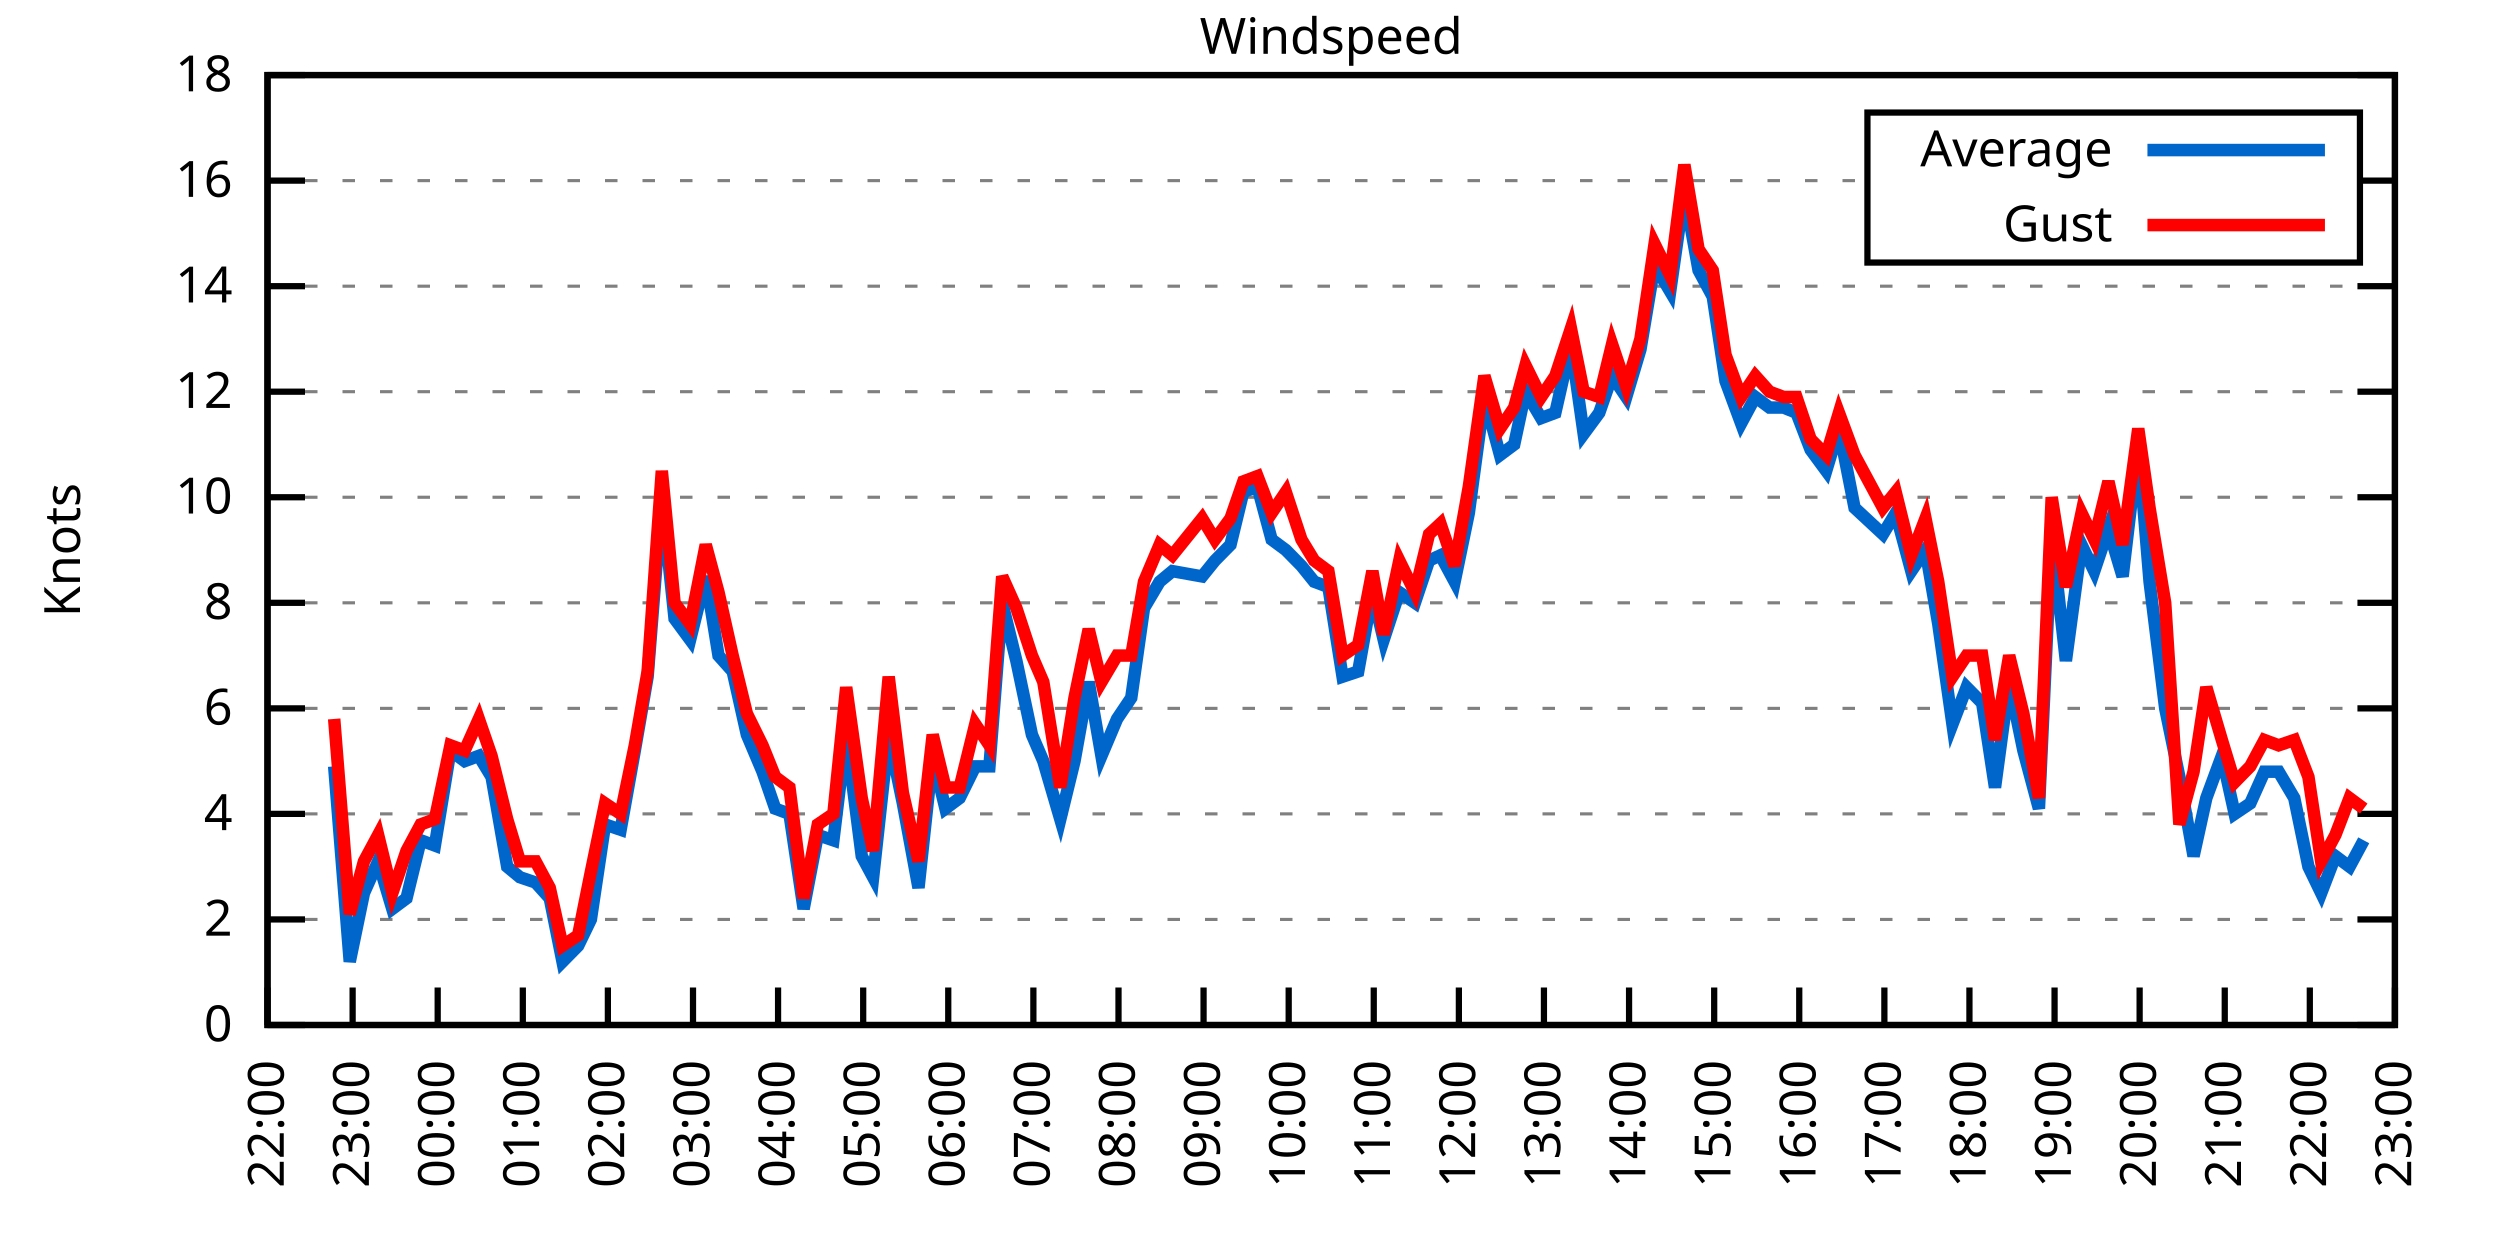
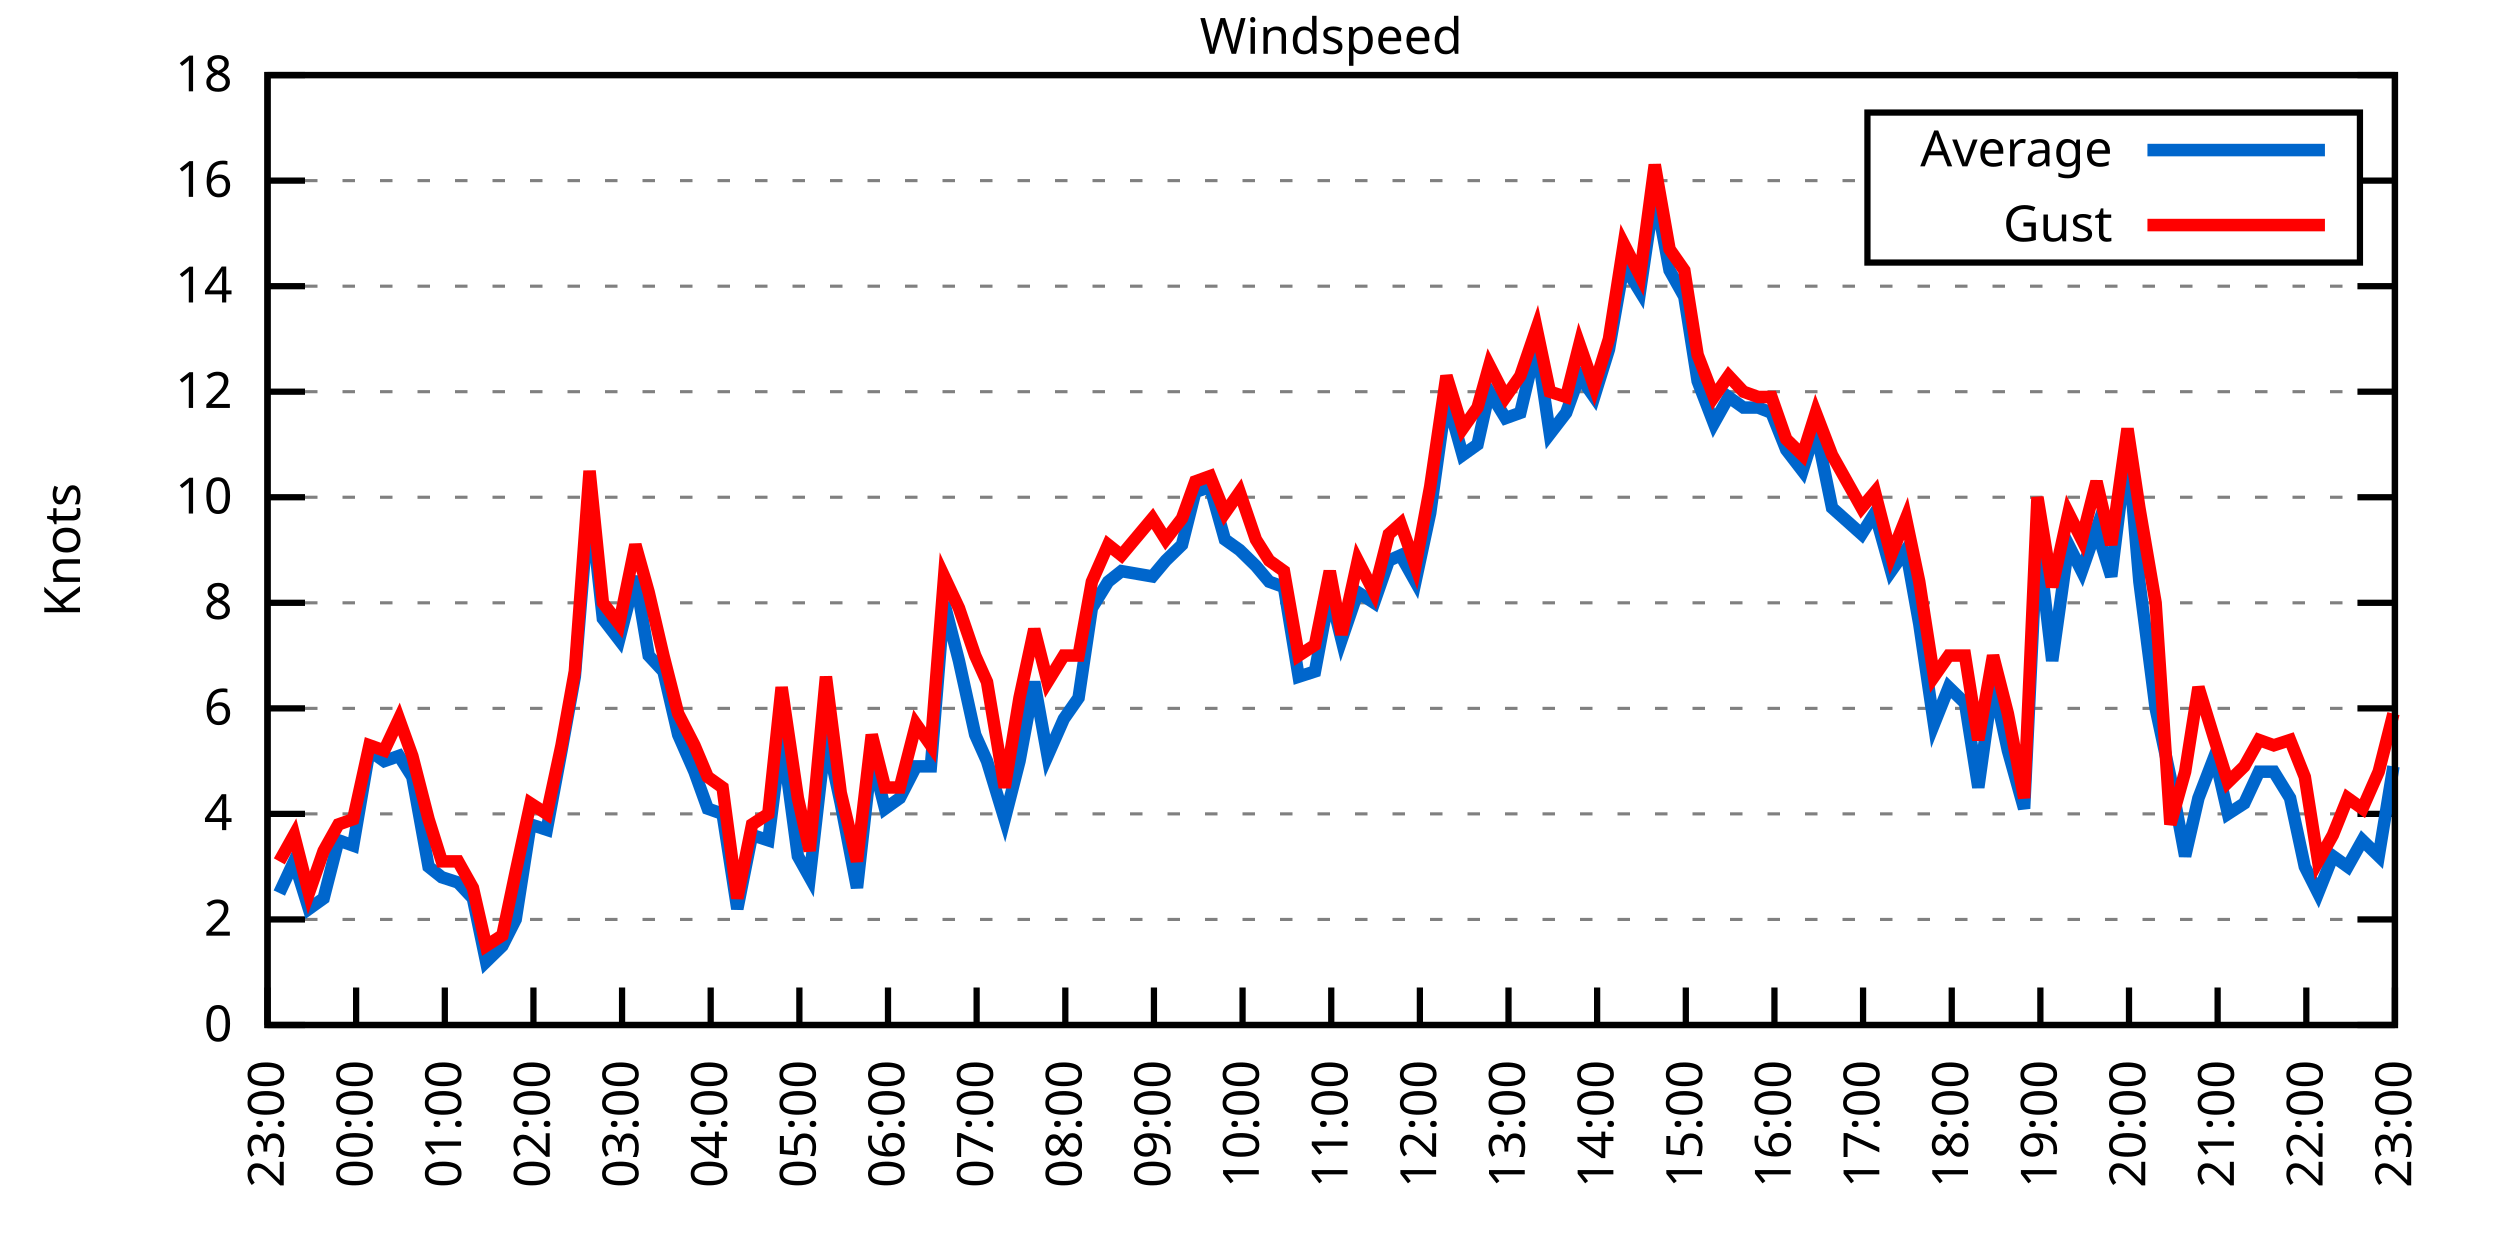
<svg xmlns="http://www.w3.org/2000/svg" xmlns:xlink="http://www.w3.org/1999/xlink" width="400" height="200" viewBox="0 0 400 200">
  <g id="gnuplot_canvas">
    <rect x="0" y="0" width="400" height="200" fill="none" />
    <defs>
      <circle id="gpDot" r="0.5" stroke-width="0.5" stroke="currentColor" />
      <path id="gpPt0" stroke-width="0.333" stroke="currentColor" d="M-1,0 h2 M0,-1 v2" />
      <path id="gpPt1" stroke-width="0.333" stroke="currentColor" d="M-1,-1 L1,1 M1,-1 L-1,1" />
      <path id="gpPt2" stroke-width="0.333" stroke="currentColor" d="M-1,0 L1,0 M0,-1 L0,1 M-1,-1 L1,1 M-1,1 L1,-1" />
      <rect id="gpPt3" stroke-width="0.333" stroke="currentColor" x="-1" y="-1" width="2" height="2" />
      <rect id="gpPt4" stroke-width="0.333" stroke="currentColor" fill="currentColor" x="-1" y="-1" width="2" height="2" />
      <circle id="gpPt5" stroke-width="0.333" stroke="currentColor" cx="0" cy="0" r="1" />
      <use xlink:href="#gpPt5" id="gpPt6" fill="currentColor" stroke="none" />
      <path id="gpPt7" stroke-width="0.333" stroke="currentColor" d="M0,-1.33 L-1.33,0.67 L1.33,0.67 z" />
      <use xlink:href="#gpPt7" id="gpPt8" fill="currentColor" stroke="none" />
      <use xlink:href="#gpPt7" id="gpPt9" stroke="currentColor" transform="rotate(180)" />
      <use xlink:href="#gpPt9" id="gpPt10" fill="currentColor" stroke="none" />
      <use xlink:href="#gpPt3" id="gpPt11" stroke="currentColor" transform="rotate(45)" />
      <use xlink:href="#gpPt11" id="gpPt12" fill="currentColor" stroke="none" />
      <path id="gpPt13" stroke-width="0.333" stroke="currentColor" d="M0,1.330 L1.265,0.411 L0.782,-1.067 L-0.782,-1.076 L-1.265,0.411 z" />
      <use xlink:href="#gpPt13" id="gpPt14" fill="currentColor" stroke="none" />
      <filter id="textbox" filterUnits="objectBoundingBox" x="0" y="0" height="1" width="1">
        <feFlood flood-color="white" flood-opacity="1" result="bgnd" />
        <feComposite in="SourceGraphic" in2="bgnd" operator="atop" />
      </filter>
      <filter id="greybox" filterUnits="objectBoundingBox" x="0" y="0" height="1" width="1">
        <feFlood flood-color="lightgrey" flood-opacity="1" result="grey" />
        <feComposite in="SourceGraphic" in2="grey" operator="atop" />
      </filter>
    </defs>
    <g fill="none" color="white" stroke="currentColor" stroke-width="1.00" stroke-linecap="butt" stroke-linejoin="miter">
</g>
    <g fill="none" color="black" stroke="currentColor" stroke-width="1.00" stroke-linecap="butt" stroke-linejoin="miter">
      <g stroke="none" shape-rendering="crispEdges">
        <polygon fill="rgb(255, 255, 255)" points="42.80,164.00 383.18,164.00 383.18,12.02 42.80,12.02 " />
      </g>
    </g>
    <g fill="none" color="black" stroke="currentColor" stroke-width="1.00" stroke-linecap="butt" stroke-linejoin="miter">
</g>
    <g fill="none" color="black" stroke="black" stroke-width="0.50" stroke-linecap="butt" stroke-linejoin="miter">
</g>
    <g fill="none" color="gray" stroke="currentColor" stroke-width="0.50" stroke-linecap="butt" stroke-linejoin="miter">
      <path stroke="gray" stroke-dasharray="2,4" class="gridline" d="M42.80,164.00 L383.19,164.00  " />
    </g>
    <g fill="none" color="gray" stroke="gray" stroke-width="1.00" stroke-linecap="butt" stroke-linejoin="miter">
</g>
    <g fill="none" color="black" stroke="currentColor" stroke-width="1.00" stroke-linecap="butt" stroke-linejoin="miter">
      <path stroke="black" d="M42.80,164.00 L48.80,164.00 M383.19,164.00 L377.19,164.00  " />
      <g transform="translate(37.20,166.60)" stroke="none" fill="black" font-family="Sans" font-size="8.00" text-anchor="end">
        <text>
          <tspan font-family="Sans"> 0</tspan>
        </text>
      </g>
    </g>
    <g fill="none" color="black" stroke="currentColor" stroke-width="1.00" stroke-linecap="butt" stroke-linejoin="miter">
</g>
    <g fill="none" color="black" stroke="black" stroke-width="0.50" stroke-linecap="butt" stroke-linejoin="miter">
</g>
    <g fill="none" color="gray" stroke="currentColor" stroke-width="0.50" stroke-linecap="butt" stroke-linejoin="miter">
      <path stroke="gray" stroke-dasharray="2,4" class="gridline" d="M42.80,147.11 L383.19,147.11  " />
    </g>
    <g fill="none" color="gray" stroke="gray" stroke-width="1.00" stroke-linecap="butt" stroke-linejoin="miter">
</g>
    <g fill="none" color="black" stroke="currentColor" stroke-width="1.00" stroke-linecap="butt" stroke-linejoin="miter">
      <path stroke="black" d="M42.80,147.11 L48.80,147.11 M383.19,147.11 L377.19,147.11  " />
      <g transform="translate(37.20,149.71)" stroke="none" fill="black" font-family="Sans" font-size="8.00" text-anchor="end">
        <text>
          <tspan font-family="Sans"> 2</tspan>
        </text>
      </g>
    </g>
    <g fill="none" color="black" stroke="currentColor" stroke-width="1.00" stroke-linecap="butt" stroke-linejoin="miter">
</g>
    <g fill="none" color="black" stroke="black" stroke-width="0.50" stroke-linecap="butt" stroke-linejoin="miter">
</g>
    <g fill="none" color="gray" stroke="currentColor" stroke-width="0.50" stroke-linecap="butt" stroke-linejoin="miter">
      <path stroke="gray" stroke-dasharray="2,4" class="gridline" d="M42.80,130.22 L383.19,130.22  " />
    </g>
    <g fill="none" color="gray" stroke="gray" stroke-width="1.00" stroke-linecap="butt" stroke-linejoin="miter">
</g>
    <g fill="none" color="black" stroke="currentColor" stroke-width="1.00" stroke-linecap="butt" stroke-linejoin="miter">
      <path stroke="black" d="M42.80,130.22 L48.80,130.22 M383.19,130.22 L377.19,130.22  " />
      <g transform="translate(37.20,132.82)" stroke="none" fill="black" font-family="Sans" font-size="8.00" text-anchor="end">
        <text>
          <tspan font-family="Sans"> 4</tspan>
        </text>
      </g>
    </g>
    <g fill="none" color="black" stroke="currentColor" stroke-width="1.00" stroke-linecap="butt" stroke-linejoin="miter">
</g>
    <g fill="none" color="black" stroke="black" stroke-width="0.50" stroke-linecap="butt" stroke-linejoin="miter">
</g>
    <g fill="none" color="gray" stroke="currentColor" stroke-width="0.50" stroke-linecap="butt" stroke-linejoin="miter">
      <path stroke="gray" stroke-dasharray="2,4" class="gridline" d="M42.80,113.34 L383.19,113.34  " />
    </g>
    <g fill="none" color="gray" stroke="gray" stroke-width="1.00" stroke-linecap="butt" stroke-linejoin="miter">
</g>
    <g fill="none" color="black" stroke="currentColor" stroke-width="1.00" stroke-linecap="butt" stroke-linejoin="miter">
      <path stroke="black" d="M42.80,113.34 L48.80,113.34 M383.19,113.34 L377.19,113.34  " />
      <g transform="translate(37.20,115.94)" stroke="none" fill="black" font-family="Sans" font-size="8.00" text-anchor="end">
        <text>
          <tspan font-family="Sans"> 6</tspan>
        </text>
      </g>
    </g>
    <g fill="none" color="black" stroke="currentColor" stroke-width="1.00" stroke-linecap="butt" stroke-linejoin="miter">
</g>
    <g fill="none" color="black" stroke="black" stroke-width="0.50" stroke-linecap="butt" stroke-linejoin="miter">
</g>
    <g fill="none" color="gray" stroke="currentColor" stroke-width="0.50" stroke-linecap="butt" stroke-linejoin="miter">
      <path stroke="gray" stroke-dasharray="2,4" class="gridline" d="M42.80,96.45 L383.19,96.45  " />
    </g>
    <g fill="none" color="gray" stroke="gray" stroke-width="1.00" stroke-linecap="butt" stroke-linejoin="miter">
</g>
    <g fill="none" color="black" stroke="currentColor" stroke-width="1.00" stroke-linecap="butt" stroke-linejoin="miter">
      <path stroke="black" d="M42.80,96.45 L48.80,96.45 M383.19,96.45 L377.19,96.45  " />
      <g transform="translate(37.20,99.05)" stroke="none" fill="black" font-family="Sans" font-size="8.00" text-anchor="end">
        <text>
          <tspan font-family="Sans"> 8</tspan>
        </text>
      </g>
    </g>
    <g fill="none" color="black" stroke="currentColor" stroke-width="1.00" stroke-linecap="butt" stroke-linejoin="miter">
</g>
    <g fill="none" color="black" stroke="black" stroke-width="0.50" stroke-linecap="butt" stroke-linejoin="miter">
</g>
    <g fill="none" color="gray" stroke="currentColor" stroke-width="0.50" stroke-linecap="butt" stroke-linejoin="miter">
      <path stroke="gray" stroke-dasharray="2,4" class="gridline" d="M42.80,79.56 L383.19,79.56  " />
    </g>
    <g fill="none" color="gray" stroke="gray" stroke-width="1.00" stroke-linecap="butt" stroke-linejoin="miter">
</g>
    <g fill="none" color="black" stroke="currentColor" stroke-width="1.00" stroke-linecap="butt" stroke-linejoin="miter">
      <path stroke="black" d="M42.80,79.56 L48.80,79.56 M383.19,79.56 L377.19,79.56  " />
      <g transform="translate(37.20,82.16)" stroke="none" fill="black" font-family="Sans" font-size="8.00" text-anchor="end">
        <text>
          <tspan font-family="Sans"> 10</tspan>
        </text>
      </g>
    </g>
    <g fill="none" color="black" stroke="currentColor" stroke-width="1.00" stroke-linecap="butt" stroke-linejoin="miter">
</g>
    <g fill="none" color="black" stroke="black" stroke-width="0.50" stroke-linecap="butt" stroke-linejoin="miter">
</g>
    <g fill="none" color="gray" stroke="currentColor" stroke-width="0.50" stroke-linecap="butt" stroke-linejoin="miter">
      <path stroke="gray" stroke-dasharray="2,4" class="gridline" d="M42.80,62.67 L383.19,62.67  " />
    </g>
    <g fill="none" color="gray" stroke="gray" stroke-width="1.00" stroke-linecap="butt" stroke-linejoin="miter">
</g>
    <g fill="none" color="black" stroke="currentColor" stroke-width="1.00" stroke-linecap="butt" stroke-linejoin="miter">
      <path stroke="black" d="M42.80,62.67 L48.80,62.67 M383.19,62.67 L377.19,62.67  " />
      <g transform="translate(37.20,65.27)" stroke="none" fill="black" font-family="Sans" font-size="8.00" text-anchor="end">
        <text>
          <tspan font-family="Sans"> 12</tspan>
        </text>
      </g>
    </g>
    <g fill="none" color="black" stroke="currentColor" stroke-width="1.00" stroke-linecap="butt" stroke-linejoin="miter">
</g>
    <g fill="none" color="black" stroke="black" stroke-width="0.50" stroke-linecap="butt" stroke-linejoin="miter">
</g>
    <g fill="none" color="gray" stroke="currentColor" stroke-width="0.50" stroke-linecap="butt" stroke-linejoin="miter">
      <path stroke="gray" stroke-dasharray="2,4" class="gridline" d="M42.80,45.79 L383.19,45.79  " />
    </g>
    <g fill="none" color="gray" stroke="gray" stroke-width="1.00" stroke-linecap="butt" stroke-linejoin="miter">
</g>
    <g fill="none" color="black" stroke="currentColor" stroke-width="1.00" stroke-linecap="butt" stroke-linejoin="miter">
      <path stroke="black" d="M42.80,45.79 L48.80,45.79 M383.19,45.79 L377.19,45.79  " />
      <g transform="translate(37.20,48.39)" stroke="none" fill="black" font-family="Sans" font-size="8.00" text-anchor="end">
        <text>
          <tspan font-family="Sans"> 14</tspan>
        </text>
      </g>
    </g>
    <g fill="none" color="black" stroke="currentColor" stroke-width="1.00" stroke-linecap="butt" stroke-linejoin="miter">
</g>
    <g fill="none" color="black" stroke="black" stroke-width="0.50" stroke-linecap="butt" stroke-linejoin="miter">
</g>
    <g fill="none" color="gray" stroke="currentColor" stroke-width="0.50" stroke-linecap="butt" stroke-linejoin="miter">
      <path stroke="gray" stroke-dasharray="2,4" class="gridline" d="M42.80,28.90 L298.79,28.90 M377.59,28.90 L383.19,28.90  " />
    </g>
    <g fill="none" color="gray" stroke="gray" stroke-width="1.00" stroke-linecap="butt" stroke-linejoin="miter">
</g>
    <g fill="none" color="black" stroke="currentColor" stroke-width="1.00" stroke-linecap="butt" stroke-linejoin="miter">
      <path stroke="black" d="M42.80,28.90 L48.80,28.90 M383.19,28.90 L377.19,28.90  " />
      <g transform="translate(37.20,31.50)" stroke="none" fill="black" font-family="Sans" font-size="8.00" text-anchor="end">
        <text>
          <tspan font-family="Sans"> 16</tspan>
        </text>
      </g>
    </g>
    <g fill="none" color="black" stroke="currentColor" stroke-width="1.00" stroke-linecap="butt" stroke-linejoin="miter">
</g>
    <g fill="none" color="black" stroke="black" stroke-width="0.50" stroke-linecap="butt" stroke-linejoin="miter">
</g>
    <g fill="none" color="gray" stroke="currentColor" stroke-width="0.50" stroke-linecap="butt" stroke-linejoin="miter">
      <path stroke="gray" stroke-dasharray="2,4" class="gridline" d="M42.80,12.01 L383.19,12.01  " />
    </g>
    <g fill="none" color="gray" stroke="gray" stroke-width="1.00" stroke-linecap="butt" stroke-linejoin="miter">
</g>
    <g fill="none" color="black" stroke="currentColor" stroke-width="1.00" stroke-linecap="butt" stroke-linejoin="miter">
      <path stroke="black" d="M42.80,12.01 L48.80,12.01 M383.19,12.01 L377.19,12.01  " />
      <g transform="translate(37.20,14.61)" stroke="none" fill="black" font-family="Sans" font-size="8.00" text-anchor="end">
        <text>
          <tspan font-family="Sans"> 18</tspan>
        </text>
      </g>
    </g>
    <g fill="none" color="black" stroke="currentColor" stroke-width="1.00" stroke-linecap="butt" stroke-linejoin="miter">
      <path stroke="black" d="M42.80,164.00 L42.80,158.00  " />
      <g transform="translate(45.40,169.60) rotate(270.00)" stroke="none" fill="black" font-family="Sans" font-size="8.00" text-anchor="end">
        <text>
-           <tspan font-family="Sans">22:00</tspan>
-         </text>
-       </g>
-     </g>
-     <g fill="none" color="black" stroke="currentColor" stroke-width="1.00" stroke-linecap="butt" stroke-linejoin="miter">
-       <path stroke="black" d="M56.42,164.00 L56.42,158.00  " />
-       <g transform="translate(59.02,169.60) rotate(270.00)" stroke="none" fill="black" font-family="Sans" font-size="8.00" text-anchor="end">
-         <text>
          <tspan font-family="Sans">23:00</tspan>
        </text>
      </g>
    </g>
    <g fill="none" color="black" stroke="currentColor" stroke-width="1.00" stroke-linecap="butt" stroke-linejoin="miter">
-       <path stroke="black" d="M70.03,164.00 L70.03,158.00  " />
-       <g transform="translate(72.63,169.60) rotate(270.00)" stroke="none" fill="black" font-family="Sans" font-size="8.00" text-anchor="end">
+       <path stroke="black" d="M56.98,164.00 L56.98,158.00  " />
+       <g transform="translate(59.58,169.60) rotate(270.00)" stroke="none" fill="black" font-family="Sans" font-size="8.00" text-anchor="end">
        <text>
          <tspan font-family="Sans">00:00</tspan>
        </text>
      </g>
    </g>
    <g fill="none" color="black" stroke="currentColor" stroke-width="1.00" stroke-linecap="butt" stroke-linejoin="miter">
-       <path stroke="black" d="M83.65,164.00 L83.65,158.00  " />
-       <g transform="translate(86.25,169.60) rotate(270.00)" stroke="none" fill="black" font-family="Sans" font-size="8.00" text-anchor="end">
+       <path stroke="black" d="M71.17,164.00 L71.17,158.00  " />
+       <g transform="translate(73.77,169.60) rotate(270.00)" stroke="none" fill="black" font-family="Sans" font-size="8.00" text-anchor="end">
        <text>
          <tspan font-family="Sans">01:00</tspan>
        </text>
      </g>
    </g>
    <g fill="none" color="black" stroke="currentColor" stroke-width="1.00" stroke-linecap="butt" stroke-linejoin="miter">
-       <path stroke="black" d="M97.26,164.00 L97.26,158.00  " />
-       <g transform="translate(99.86,169.60) rotate(270.00)" stroke="none" fill="black" font-family="Sans" font-size="8.00" text-anchor="end">
+       <path stroke="black" d="M85.35,164.00 L85.35,158.00  " />
+       <g transform="translate(87.95,169.60) rotate(270.00)" stroke="none" fill="black" font-family="Sans" font-size="8.00" text-anchor="end">
        <text>
          <tspan font-family="Sans">02:00</tspan>
        </text>
      </g>
    </g>
    <g fill="none" color="black" stroke="currentColor" stroke-width="1.00" stroke-linecap="butt" stroke-linejoin="miter">
-       <path stroke="black" d="M110.88,164.00 L110.88,158.00  " />
-       <g transform="translate(113.48,169.60) rotate(270.00)" stroke="none" fill="black" font-family="Sans" font-size="8.00" text-anchor="end">
+       <path stroke="black" d="M99.53,164.00 L99.53,158.00  " />
+       <g transform="translate(102.13,169.60) rotate(270.00)" stroke="none" fill="black" font-family="Sans" font-size="8.00" text-anchor="end">
        <text>
          <tspan font-family="Sans">03:00</tspan>
        </text>
      </g>
    </g>
    <g fill="none" color="black" stroke="currentColor" stroke-width="1.00" stroke-linecap="butt" stroke-linejoin="miter">
-       <path stroke="black" d="M124.49,164.00 L124.49,158.00  " />
-       <g transform="translate(127.09,169.60) rotate(270.00)" stroke="none" fill="black" font-family="Sans" font-size="8.00" text-anchor="end">
+       <path stroke="black" d="M113.71,164.00 L113.71,158.00  " />
+       <g transform="translate(116.31,169.60) rotate(270.00)" stroke="none" fill="black" font-family="Sans" font-size="8.00" text-anchor="end">
        <text>
          <tspan font-family="Sans">04:00</tspan>
        </text>
      </g>
    </g>
    <g fill="none" color="black" stroke="currentColor" stroke-width="1.00" stroke-linecap="butt" stroke-linejoin="miter">
-       <path stroke="black" d="M138.11,164.00 L138.11,158.00  " />
-       <g transform="translate(140.71,169.60) rotate(270.00)" stroke="none" fill="black" font-family="Sans" font-size="8.00" text-anchor="end">
+       <path stroke="black" d="M127.90,164.00 L127.90,158.00  " />
+       <g transform="translate(130.50,169.60) rotate(270.00)" stroke="none" fill="black" font-family="Sans" font-size="8.00" text-anchor="end">
        <text>
          <tspan font-family="Sans">05:00</tspan>
        </text>
      </g>
    </g>
    <g fill="none" color="black" stroke="currentColor" stroke-width="1.00" stroke-linecap="butt" stroke-linejoin="miter">
-       <path stroke="black" d="M151.72,164.00 L151.72,158.00  " />
-       <g transform="translate(154.32,169.60) rotate(270.00)" stroke="none" fill="black" font-family="Sans" font-size="8.00" text-anchor="end">
+       <path stroke="black" d="M142.08,164.00 L142.08,158.00  " />
+       <g transform="translate(144.68,169.60) rotate(270.00)" stroke="none" fill="black" font-family="Sans" font-size="8.00" text-anchor="end">
        <text>
          <tspan font-family="Sans">06:00</tspan>
        </text>
      </g>
    </g>
    <g fill="none" color="black" stroke="currentColor" stroke-width="1.00" stroke-linecap="butt" stroke-linejoin="miter">
-       <path stroke="black" d="M165.34,164.00 L165.34,158.00  " />
-       <g transform="translate(167.94,169.60) rotate(270.00)" stroke="none" fill="black" font-family="Sans" font-size="8.00" text-anchor="end">
+       <path stroke="black" d="M156.26,164.00 L156.26,158.00  " />
+       <g transform="translate(158.86,169.60) rotate(270.00)" stroke="none" fill="black" font-family="Sans" font-size="8.00" text-anchor="end">
        <text>
          <tspan font-family="Sans">07:00</tspan>
        </text>
      </g>
    </g>
    <g fill="none" color="black" stroke="currentColor" stroke-width="1.00" stroke-linecap="butt" stroke-linejoin="miter">
-       <path stroke="black" d="M178.96,164.00 L178.96,158.00  " />
-       <g transform="translate(181.56,169.60) rotate(270.00)" stroke="none" fill="black" font-family="Sans" font-size="8.00" text-anchor="end">
+       <path stroke="black" d="M170.45,164.00 L170.45,158.00  " />
+       <g transform="translate(173.05,169.60) rotate(270.00)" stroke="none" fill="black" font-family="Sans" font-size="8.00" text-anchor="end">
        <text>
          <tspan font-family="Sans">08:00</tspan>
        </text>
      </g>
    </g>
    <g fill="none" color="black" stroke="currentColor" stroke-width="1.00" stroke-linecap="butt" stroke-linejoin="miter">
-       <path stroke="black" d="M192.57,164.00 L192.57,158.00  " />
-       <g transform="translate(195.17,169.60) rotate(270.00)" stroke="none" fill="black" font-family="Sans" font-size="8.00" text-anchor="end">
+       <path stroke="black" d="M184.63,164.00 L184.63,158.00  " />
+       <g transform="translate(187.23,169.60) rotate(270.00)" stroke="none" fill="black" font-family="Sans" font-size="8.00" text-anchor="end">
        <text>
          <tspan font-family="Sans">09:00</tspan>
        </text>
      </g>
    </g>
    <g fill="none" color="black" stroke="currentColor" stroke-width="1.00" stroke-linecap="butt" stroke-linejoin="miter">
-       <path stroke="black" d="M206.19,164.00 L206.19,158.00  " />
-       <g transform="translate(208.79,169.60) rotate(270.00)" stroke="none" fill="black" font-family="Sans" font-size="8.00" text-anchor="end">
+       <path stroke="black" d="M198.81,164.00 L198.81,158.00  " />
+       <g transform="translate(201.41,169.60) rotate(270.00)" stroke="none" fill="black" font-family="Sans" font-size="8.00" text-anchor="end">
        <text>
          <tspan font-family="Sans">10:00</tspan>
        </text>
      </g>
    </g>
    <g fill="none" color="black" stroke="currentColor" stroke-width="1.00" stroke-linecap="butt" stroke-linejoin="miter">
-       <path stroke="black" d="M219.80,164.00 L219.80,158.00  " />
-       <g transform="translate(222.40,169.60) rotate(270.00)" stroke="none" fill="black" font-family="Sans" font-size="8.00" text-anchor="end">
+       <path stroke="black" d="M213.00,164.00 L213.00,158.00  " />
+       <g transform="translate(215.60,169.60) rotate(270.00)" stroke="none" fill="black" font-family="Sans" font-size="8.00" text-anchor="end">
        <text>
          <tspan font-family="Sans">11:00</tspan>
        </text>
      </g>
    </g>
    <g fill="none" color="black" stroke="currentColor" stroke-width="1.00" stroke-linecap="butt" stroke-linejoin="miter">
-       <path stroke="black" d="M233.42,164.00 L233.42,158.00  " />
-       <g transform="translate(236.02,169.60) rotate(270.00)" stroke="none" fill="black" font-family="Sans" font-size="8.00" text-anchor="end">
+       <path stroke="black" d="M227.18,164.00 L227.18,158.00  " />
+       <g transform="translate(229.78,169.60) rotate(270.00)" stroke="none" fill="black" font-family="Sans" font-size="8.00" text-anchor="end">
        <text>
          <tspan font-family="Sans">12:00</tspan>
        </text>
      </g>
    </g>
    <g fill="none" color="black" stroke="currentColor" stroke-width="1.00" stroke-linecap="butt" stroke-linejoin="miter">
-       <path stroke="black" d="M247.03,164.00 L247.03,158.00  " />
-       <g transform="translate(249.63,169.60) rotate(270.00)" stroke="none" fill="black" font-family="Sans" font-size="8.00" text-anchor="end">
+       <path stroke="black" d="M241.36,164.00 L241.36,158.00  " />
+       <g transform="translate(243.96,169.60) rotate(270.00)" stroke="none" fill="black" font-family="Sans" font-size="8.00" text-anchor="end">
        <text>
          <tspan font-family="Sans">13:00</tspan>
        </text>
      </g>
    </g>
    <g fill="none" color="black" stroke="currentColor" stroke-width="1.00" stroke-linecap="butt" stroke-linejoin="miter">
-       <path stroke="black" d="M260.65,164.00 L260.65,158.00  " />
-       <g transform="translate(263.25,169.60) rotate(270.00)" stroke="none" fill="black" font-family="Sans" font-size="8.00" text-anchor="end">
+       <path stroke="black" d="M255.54,164.00 L255.54,158.00  " />
+       <g transform="translate(258.14,169.60) rotate(270.00)" stroke="none" fill="black" font-family="Sans" font-size="8.00" text-anchor="end">
        <text>
          <tspan font-family="Sans">14:00</tspan>
        </text>
      </g>
    </g>
    <g fill="none" color="black" stroke="currentColor" stroke-width="1.00" stroke-linecap="butt" stroke-linejoin="miter">
-       <path stroke="black" d="M274.27,164.00 L274.27,158.00  " />
-       <g transform="translate(276.87,169.60) rotate(270.00)" stroke="none" fill="black" font-family="Sans" font-size="8.00" text-anchor="end">
+       <path stroke="black" d="M269.73,164.00 L269.73,158.00  " />
+       <g transform="translate(272.33,169.60) rotate(270.00)" stroke="none" fill="black" font-family="Sans" font-size="8.00" text-anchor="end">
        <text>
          <tspan font-family="Sans">15:00</tspan>
        </text>
      </g>
    </g>
    <g fill="none" color="black" stroke="currentColor" stroke-width="1.00" stroke-linecap="butt" stroke-linejoin="miter">
-       <path stroke="black" d="M287.88,164.00 L287.88,158.00  " />
-       <g transform="translate(290.48,169.60) rotate(270.00)" stroke="none" fill="black" font-family="Sans" font-size="8.00" text-anchor="end">
+       <path stroke="black" d="M283.91,164.00 L283.91,158.00  " />
+       <g transform="translate(286.51,169.60) rotate(270.00)" stroke="none" fill="black" font-family="Sans" font-size="8.00" text-anchor="end">
        <text>
          <tspan font-family="Sans">16:00</tspan>
        </text>
      </g>
    </g>
    <g fill="none" color="black" stroke="currentColor" stroke-width="1.00" stroke-linecap="butt" stroke-linejoin="miter">
-       <path stroke="black" d="M301.50,164.00 L301.50,158.00  " />
-       <g transform="translate(304.10,169.60) rotate(270.00)" stroke="none" fill="black" font-family="Sans" font-size="8.00" text-anchor="end">
+       <path stroke="black" d="M298.09,164.00 L298.09,158.00  " />
+       <g transform="translate(300.69,169.60) rotate(270.00)" stroke="none" fill="black" font-family="Sans" font-size="8.00" text-anchor="end">
        <text>
          <tspan font-family="Sans">17:00</tspan>
        </text>
      </g>
    </g>
    <g fill="none" color="black" stroke="currentColor" stroke-width="1.00" stroke-linecap="butt" stroke-linejoin="miter">
-       <path stroke="black" d="M315.11,164.00 L315.11,158.00  " />
-       <g transform="translate(317.71,169.60) rotate(270.00)" stroke="none" fill="black" font-family="Sans" font-size="8.00" text-anchor="end">
+       <path stroke="black" d="M312.28,164.00 L312.28,158.00  " />
+       <g transform="translate(314.88,169.60) rotate(270.00)" stroke="none" fill="black" font-family="Sans" font-size="8.00" text-anchor="end">
        <text>
          <tspan font-family="Sans">18:00</tspan>
        </text>
      </g>
    </g>
    <g fill="none" color="black" stroke="currentColor" stroke-width="1.00" stroke-linecap="butt" stroke-linejoin="miter">
-       <path stroke="black" d="M328.73,164.00 L328.73,158.00  " />
-       <g transform="translate(331.33,169.60) rotate(270.00)" stroke="none" fill="black" font-family="Sans" font-size="8.00" text-anchor="end">
+       <path stroke="black" d="M326.46,164.00 L326.46,158.00  " />
+       <g transform="translate(329.06,169.60) rotate(270.00)" stroke="none" fill="black" font-family="Sans" font-size="8.00" text-anchor="end">
        <text>
          <tspan font-family="Sans">19:00</tspan>
        </text>
      </g>
    </g>
    <g fill="none" color="black" stroke="currentColor" stroke-width="1.00" stroke-linecap="butt" stroke-linejoin="miter">
-       <path stroke="black" d="M342.34,164.00 L342.34,158.00  " />
-       <g transform="translate(344.94,169.60) rotate(270.00)" stroke="none" fill="black" font-family="Sans" font-size="8.00" text-anchor="end">
+       <path stroke="black" d="M340.64,164.00 L340.64,158.00  " />
+       <g transform="translate(343.24,169.60) rotate(270.00)" stroke="none" fill="black" font-family="Sans" font-size="8.00" text-anchor="end">
        <text>
          <tspan font-family="Sans">20:00</tspan>
        </text>
      </g>
    </g>
    <g fill="none" color="black" stroke="currentColor" stroke-width="1.00" stroke-linecap="butt" stroke-linejoin="miter">
-       <path stroke="black" d="M355.96,164.00 L355.96,158.00  " />
-       <g transform="translate(358.56,169.60) rotate(270.00)" stroke="none" fill="black" font-family="Sans" font-size="8.00" text-anchor="end">
+       <path stroke="black" d="M354.82,164.00 L354.82,158.00  " />
+       <g transform="translate(357.42,169.60) rotate(270.00)" stroke="none" fill="black" font-family="Sans" font-size="8.00" text-anchor="end">
        <text>
          <tspan font-family="Sans">21:00</tspan>
        </text>
      </g>
    </g>
    <g fill="none" color="black" stroke="currentColor" stroke-width="1.00" stroke-linecap="butt" stroke-linejoin="miter">
-       <path stroke="black" d="M369.57,164.00 L369.57,158.00  " />
-       <g transform="translate(372.17,169.60) rotate(270.00)" stroke="none" fill="black" font-family="Sans" font-size="8.00" text-anchor="end">
+       <path stroke="black" d="M369.01,164.00 L369.01,158.00  " />
+       <g transform="translate(371.61,169.60) rotate(270.00)" stroke="none" fill="black" font-family="Sans" font-size="8.00" text-anchor="end">
        <text>
          <tspan font-family="Sans">22:00</tspan>
        </text>
      </g>
    </g>
    <g fill="none" color="black" stroke="currentColor" stroke-width="1.00" stroke-linecap="butt" stroke-linejoin="miter">
      <path stroke="black" d="M383.19,164.00 L383.19,158.00  " />
      <g transform="translate(385.79,169.60) rotate(270.00)" stroke="none" fill="black" font-family="Sans" font-size="8.00" text-anchor="end">
        <text>
          <tspan font-family="Sans">23:00</tspan>
        </text>
      </g>
    </g>
    <g fill="none" color="black" stroke="currentColor" stroke-width="1.00" stroke-linecap="butt" stroke-linejoin="miter">
</g>
    <g fill="none" color="black" stroke="currentColor" stroke-width="1.00" stroke-linecap="butt" stroke-linejoin="miter">
      <path stroke="black" d="M42.80,12.01 L42.80,164.00 L383.19,164.00 L383.19,12.01 L42.80,12.01 Z  " />
    </g>
    <g fill="none" color="black" stroke="currentColor" stroke-width="1.00" stroke-linecap="butt" stroke-linejoin="miter">
</g>
    <g fill="none" color="black" stroke="currentColor" stroke-width="1.00" stroke-linecap="butt" stroke-linejoin="miter">
      <path stroke="black" d="M298.79,42.01 L298.79,18.01 L377.59,18.01 L377.59,42.01 L298.79,42.01 Z  " />
    </g>
    <g id="Windspeed_plot_1">
      <g fill="none" color="white" stroke="black" stroke-width="2.00" stroke-linecap="butt" stroke-linejoin="miter">
</g>
      <g fill="none" color="black" stroke="currentColor" stroke-width="2.00" stroke-linecap="butt" stroke-linejoin="miter">
        <g transform="translate(337.99,26.61)" stroke="none" fill="black" font-family="Sans" font-size="8.00" text-anchor="end">
          <text>
            <tspan font-family="Sans">Average</tspan>
          </text>
        </g>
      </g>
      <g fill="none" color="black" stroke="currentColor" stroke-width="2.00" stroke-linecap="butt" stroke-linejoin="miter">
-         <path stroke="rgb(  0, 102, 204)" d="M343.59,24.01 L371.99,24.01 M53.47,122.62 L55.96,153.87 L58.23,142.89 L60.50,137.82 L62.77,145.42 L65.04,143.73   L67.31,134.45 L69.58,135.29 L72.07,120.09 L74.34,121.78 L76.61,120.94 L78.65,124.31 L81.15,138.67 L83.19,140.36   L85.69,141.20 L87.96,143.73 L90.00,153.87 L92.50,151.33 L94.54,147.11 L96.81,131.91 L99.30,132.76 L101.57,120.09   L103.62,108.27 L105.89,79.56 L107.93,98.98 L110.42,102.36 L112.92,92.23 L114.96,104.89 L117.23,107.43 L119.50,117.56   L122.00,123.47 L124.04,129.38 L126.31,130.22 L128.58,145.42 L130.85,133.60 L133.34,134.45 L135.39,117.56 L137.88,136.98   L139.70,140.36 L142.19,117.56 L144.46,128.54 L146.96,142.05 L149.23,120.94 L151.27,129.38 L153.54,127.69 L156.04,122.62   L158.31,122.62 L160.35,96.45 L162.62,105.74 L165.11,117.56 L166.93,121.78 L169.65,131.07 L171.92,121.78 L174.19,109.11   L176.23,120.94 L178.73,115.03 L181.00,111.65 L183.04,97.29 L185.54,93.07 L187.58,91.38 L192.34,92.23 L194.39,89.69   L196.88,87.16 L198.93,78.72 L201.19,77.87 L203.46,86.32 L205.73,88.00 L208.23,90.54 L210.27,93.07 L212.54,93.92   L214.81,108.27 L217.31,107.43 L219.58,94.76 L221.39,102.36 L223.89,94.76 L226.38,96.45 L228.65,89.69 L230.47,88.85   L232.74,93.07 L235.01,82.09 L237.50,63.52 L240.00,72.81 L242.27,71.12 L244.08,62.67 L246.58,66.90 L248.85,66.05   L251.35,55.07 L253.39,69.43 L255.88,66.05 L257.93,60.14 L260.20,63.52 L262.47,55.92 L264.73,42.41 L267.23,46.63   L269.50,30.59 L271.77,43.25 L274.04,47.47 L276.08,60.98 L278.58,67.74 L280.85,63.52 L283.12,65.21 L285.38,65.21   L287.43,66.05 L289.70,71.96 L292.19,75.34 L294.23,68.58 L296.73,81.25 L301.27,85.47 L303.31,82.09 L305.81,91.38   L308.08,88.00 L310.12,99.83 L312.39,115.87 L314.66,109.96 L317.15,112.49 L319.20,126.00 L321.47,109.11 L323.74,120.09   L326.23,129.38 L328.27,85.47 L330.54,105.74 L333.04,87.16 L335.08,91.38 L337.35,84.63 L339.62,92.23 L342.12,71.12   L343.93,93.07 L346.43,113.34 L348.70,124.31 L350.97,136.98 L353.01,127.69 L355.50,120.94 L357.55,130.22 L360.04,128.54   L362.31,123.47 L364.58,123.47 L367.08,127.69 L369.35,138.67 L371.39,142.89 L373.66,136.98 L375.93,138.67 L378.20,134.45    " />
+         <path stroke="rgb(  0, 102, 204)" d="M343.59,24.01 L371.99,24.01 M44.69,142.89 L47.05,137.82 L49.42,145.42 L51.78,143.73 L54.15,134.45 L56.51,135.29   L59.11,120.09 L61.47,121.78 L63.84,120.94 L65.97,124.31 L68.57,138.67 L70.69,140.36 L73.29,141.20 L75.66,143.73   L77.78,153.87 L80.38,151.33 L82.51,147.11 L84.88,131.91 L87.48,132.76 L89.84,120.09 L91.97,108.27 L94.33,79.56   L96.46,98.98 L99.06,102.36 L101.66,92.23 L103.79,104.89 L106.15,107.43 L108.51,117.56 L111.11,123.47 L113.24,129.38   L115.61,130.22 L117.97,145.42 L120.33,133.60 L122.93,134.45 L125.06,117.56 L127.66,136.98 L129.55,140.36 L132.15,117.56   L134.52,128.54 L137.12,142.05 L139.48,120.94 L141.61,129.38 L143.97,127.69 L146.57,122.62 L148.94,122.62 L151.06,96.45   L153.43,105.74 L156.03,117.56 L157.92,121.78 L160.75,131.07 L163.12,121.78 L165.48,109.11 L167.61,120.94 L170.21,115.03   L172.57,111.65 L174.70,97.29 L177.30,93.07 L179.43,91.38 L184.39,92.23 L186.52,89.69 L189.12,87.16 L191.25,78.72   L193.61,77.87 L195.98,86.32 L198.34,88.00 L200.94,90.54 L203.07,93.07 L205.43,93.92 L207.79,108.27 L210.39,107.43   L212.76,94.76 L214.65,102.36 L217.25,94.76 L219.85,96.45 L222.21,89.69 L224.10,88.85 L226.47,93.07 L228.83,82.09   L231.43,63.52 L234.03,72.81 L236.40,71.12 L238.29,62.67 L240.89,66.90 L243.25,66.05 L245.85,55.07 L247.98,69.43   L250.58,66.05 L252.71,60.14 L255.07,63.52 L257.43,55.92 L259.80,42.41 L262.40,46.63 L264.76,30.59 L267.13,43.25   L269.49,47.47 L271.62,60.98 L274.22,67.74 L276.58,63.52 L278.95,65.21 L281.31,65.21 L283.44,66.05 L285.80,71.96   L288.40,75.34 L290.53,68.58 L293.13,81.25 L297.86,85.47 L299.98,82.09 L302.58,91.38 L304.95,88.00 L307.08,99.83   L309.44,115.87 L311.80,109.96 L314.40,112.49 L316.53,126.00 L318.89,109.11 L321.26,120.09 L323.86,129.38 L325.99,85.47   L328.35,105.74 L330.95,87.16 L333.08,91.38 L335.44,84.63 L337.80,92.23 L340.40,71.12 L342.30,93.07 L344.90,113.34   L347.26,124.31 L349.62,136.98 L351.75,127.69 L354.35,120.94 L356.48,130.22 L359.08,128.54 L361.44,123.47 L363.81,123.47   L366.41,127.69 L368.77,138.67 L370.90,142.89 L373.26,136.98 L375.63,138.67 L377.99,134.45 L380.59,136.98 L382.95,122.62    " />
      </g>
    </g>
    <g id="Windspeed_plot_2">
      <g fill="none" color="black" stroke="currentColor" stroke-width="2.00" stroke-linecap="butt" stroke-linejoin="miter">
        <g transform="translate(337.99,38.61)" stroke="none" fill="black" font-family="Sans" font-size="8.00" text-anchor="end">
          <text>
            <tspan font-family="Sans">Gust</tspan>
          </text>
        </g>
      </g>
      <g fill="none" color="black" stroke="currentColor" stroke-width="2.00" stroke-linecap="butt" stroke-linejoin="miter">
-         <path stroke="rgb(255,   0,   0)" d="M343.59,36.01 L371.99,36.01 M53.47,115.03 L55.96,146.27 L58.23,137.82 L60.50,133.60 L62.77,142.89 L65.04,136.14   L67.31,131.91 L69.58,131.07 L72.07,119.25 L74.34,120.09 L76.61,115.03 L78.65,120.94 L81.15,131.07 L83.19,137.82   L85.69,137.82 L87.96,142.05 L90.00,151.33 L92.50,149.65 L94.54,139.51 L96.81,128.54 L99.30,130.22 L101.57,119.25   L103.62,107.43 L105.89,75.34 L107.93,96.45 L110.42,99.83 L112.92,87.16 L114.96,94.76 L117.23,104.89 L119.50,114.18   L122.00,119.25 L124.04,124.31 L126.31,126.00 L128.58,143.73 L130.85,131.91 L133.34,130.22 L135.39,109.96 L137.88,127.69   L139.70,136.14 L142.19,108.27 L144.46,126.85 L146.96,137.82 L149.23,117.56 L151.27,126.00 L153.54,126.00 L156.04,115.87   L158.31,119.25 L160.35,92.23 L162.62,97.29 L165.11,104.89 L166.93,109.11 L169.65,126.00 L171.92,111.65 L174.19,100.67   L176.23,109.11 L178.73,104.89 L181.00,104.89 L183.04,93.07 L185.54,87.16 L187.58,88.85 L192.34,82.94 L194.39,86.32   L196.88,82.94 L198.93,77.03 L201.19,76.18 L203.46,82.09 L205.73,78.72 L208.23,86.32 L210.27,89.69 L212.54,91.38   L214.81,104.89 L217.31,103.20 L219.58,91.38 L221.39,101.52 L223.89,89.69 L226.38,94.76 L228.65,85.47 L230.47,83.78   L232.74,90.54 L235.01,77.87 L237.50,60.14 L240.00,68.58 L242.27,65.21 L244.08,58.45 L246.58,63.52 L248.85,60.14   L251.35,52.54 L253.39,62.67 L255.88,63.52 L257.93,55.07 L260.20,61.83 L262.47,54.23 L264.73,39.03 L267.23,44.10   L269.50,26.36 L271.77,39.87 L274.04,43.25 L276.08,56.76 L278.58,63.52 L280.85,60.14 L283.12,62.67 L285.38,63.52   L287.43,63.52 L289.70,70.27 L292.19,72.81 L294.23,66.05 L296.73,72.81 L301.27,81.25 L303.31,78.72 L305.81,88.85   L308.08,82.94 L310.12,93.07 L312.39,108.27 L314.66,104.89 L317.15,104.89 L319.20,118.40 L321.47,104.89 L323.74,114.18   L326.23,127.69 L328.27,79.56 L330.54,93.92 L333.04,82.09 L335.08,86.32 L337.35,77.03 L339.62,87.16 L342.12,68.58   L343.93,81.25 L346.43,96.45 L348.70,131.91 L350.97,123.47 L353.01,109.96 L355.50,118.40 L357.55,125.16 L360.04,122.62   L362.31,118.40 L364.58,119.25 L367.08,118.40 L369.35,124.31 L371.39,137.82 L373.66,133.60 L375.93,127.69 L378.20,129.38    " />
+         <path stroke="rgb(255,   0,   0)" d="M343.59,36.01 L371.99,36.01 M44.69,137.82 L47.05,133.60 L49.42,142.89 L51.78,136.14 L54.15,131.91 L56.51,131.07   L59.11,119.25 L61.47,120.09 L63.84,115.03 L65.97,120.94 L68.57,131.07 L70.69,137.82 L73.29,137.82 L75.66,142.05   L77.78,151.33 L80.38,149.65 L82.51,139.51 L84.88,128.54 L87.48,130.22 L89.84,119.25 L91.97,107.43 L94.33,75.34   L96.46,96.45 L99.06,99.83 L101.66,87.16 L103.79,94.76 L106.15,104.89 L108.51,114.18 L111.11,119.25 L113.24,124.31   L115.61,126.00 L117.97,143.73 L120.33,131.91 L122.93,130.22 L125.06,109.96 L127.66,127.69 L129.55,136.14 L132.15,108.27   L134.52,126.85 L137.12,137.82 L139.48,117.56 L141.61,126.00 L143.97,126.00 L146.57,115.87 L148.94,119.25 L151.06,92.23   L153.43,97.29 L156.03,104.89 L157.92,109.11 L160.75,126.00 L163.12,111.65 L165.48,100.67 L167.61,109.11 L170.21,104.89   L172.57,104.89 L174.70,93.07 L177.30,87.16 L179.43,88.85 L184.39,82.94 L186.52,86.32 L189.12,82.94 L191.25,77.03   L193.61,76.18 L195.98,82.09 L198.34,78.72 L200.94,86.32 L203.07,89.69 L205.43,91.38 L207.79,104.89 L210.39,103.20   L212.76,91.38 L214.65,101.52 L217.25,89.69 L219.85,94.76 L222.21,85.47 L224.10,83.78 L226.47,90.54 L228.83,77.87   L231.43,60.14 L234.03,68.58 L236.40,65.21 L238.29,58.45 L240.89,63.52 L243.25,60.14 L245.85,52.54 L247.98,62.67   L250.58,63.52 L252.71,55.07 L255.07,61.83 L257.43,54.23 L259.80,39.03 L262.40,44.10 L264.76,26.36 L267.13,39.87   L269.49,43.25 L271.62,56.76 L274.22,63.52 L276.58,60.14 L278.95,62.67 L281.31,63.52 L283.44,63.52 L285.80,70.27   L288.40,72.81 L290.53,66.05 L293.13,72.81 L297.86,81.25 L299.98,78.72 L302.58,88.85 L304.95,82.94 L307.08,93.07   L309.44,108.27 L311.80,104.89 L314.40,104.89 L316.53,118.40 L318.89,104.89 L321.26,114.18 L323.86,127.69 L325.99,79.56   L328.35,93.92 L330.95,82.09 L333.08,86.32 L335.44,77.03 L337.80,87.16 L340.40,68.58 L342.30,81.25 L344.90,96.45   L347.26,131.91 L349.62,123.47 L351.75,109.96 L354.35,118.40 L356.48,125.16 L359.08,122.62 L361.44,118.40 L363.81,119.25   L366.41,118.40 L368.77,124.31 L370.90,137.82 L373.26,133.60 L375.63,127.69 L377.99,129.38 L380.59,123.47 L382.95,114.18    " />
      </g>
    </g>
    <g fill="none" color="black" stroke="currentColor" stroke-width="2.00" stroke-linecap="butt" stroke-linejoin="miter">
</g>
    <g fill="none" color="black" stroke="black" stroke-width="1.00" stroke-linecap="butt" stroke-linejoin="miter">
</g>
    <g fill="none" color="black" stroke="currentColor" stroke-width="1.00" stroke-linecap="butt" stroke-linejoin="miter">
      <path stroke="black" d="M42.80,12.01 L42.80,164.00 L383.19,164.00 L383.19,12.01 L42.80,12.01 Z  " />
      <g transform="translate(12.80,88.01) rotate(270.00)" stroke="none" fill="black" font-family="Sans" font-size="8.00" text-anchor="middle">
        <text>
          <tspan font-family="Sans">Knots</tspan>
        </text>
      </g>
    </g>
    <g fill="none" color="black" stroke="currentColor" stroke-width="1.00" stroke-linecap="butt" stroke-linejoin="miter">
</g>
    <g fill="none" color="black" stroke="currentColor" stroke-width="1.00" stroke-linecap="butt" stroke-linejoin="miter">
      <g transform="translate(212.99,8.61)" stroke="none" fill="black" font-family="Sans" font-size="8.00" text-anchor="middle">
        <text>
          <tspan font-family="Sans">Windspeed</tspan>
        </text>
      </g>
    </g>
    <g fill="none" color="black" stroke="currentColor" stroke-width="1.00" stroke-linecap="butt" stroke-linejoin="miter">
</g>
  </g>
</svg>
